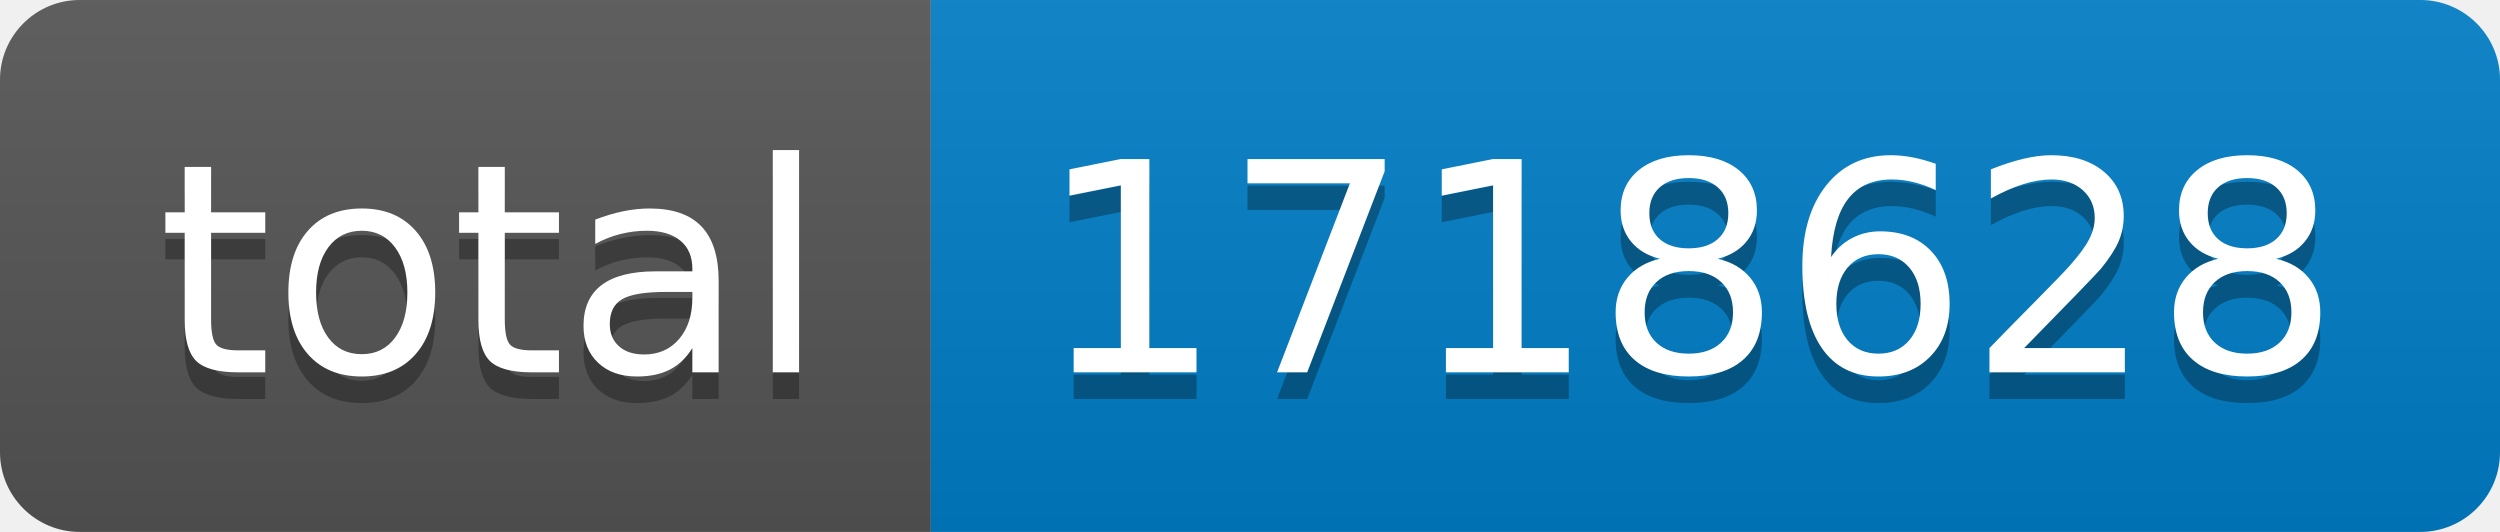
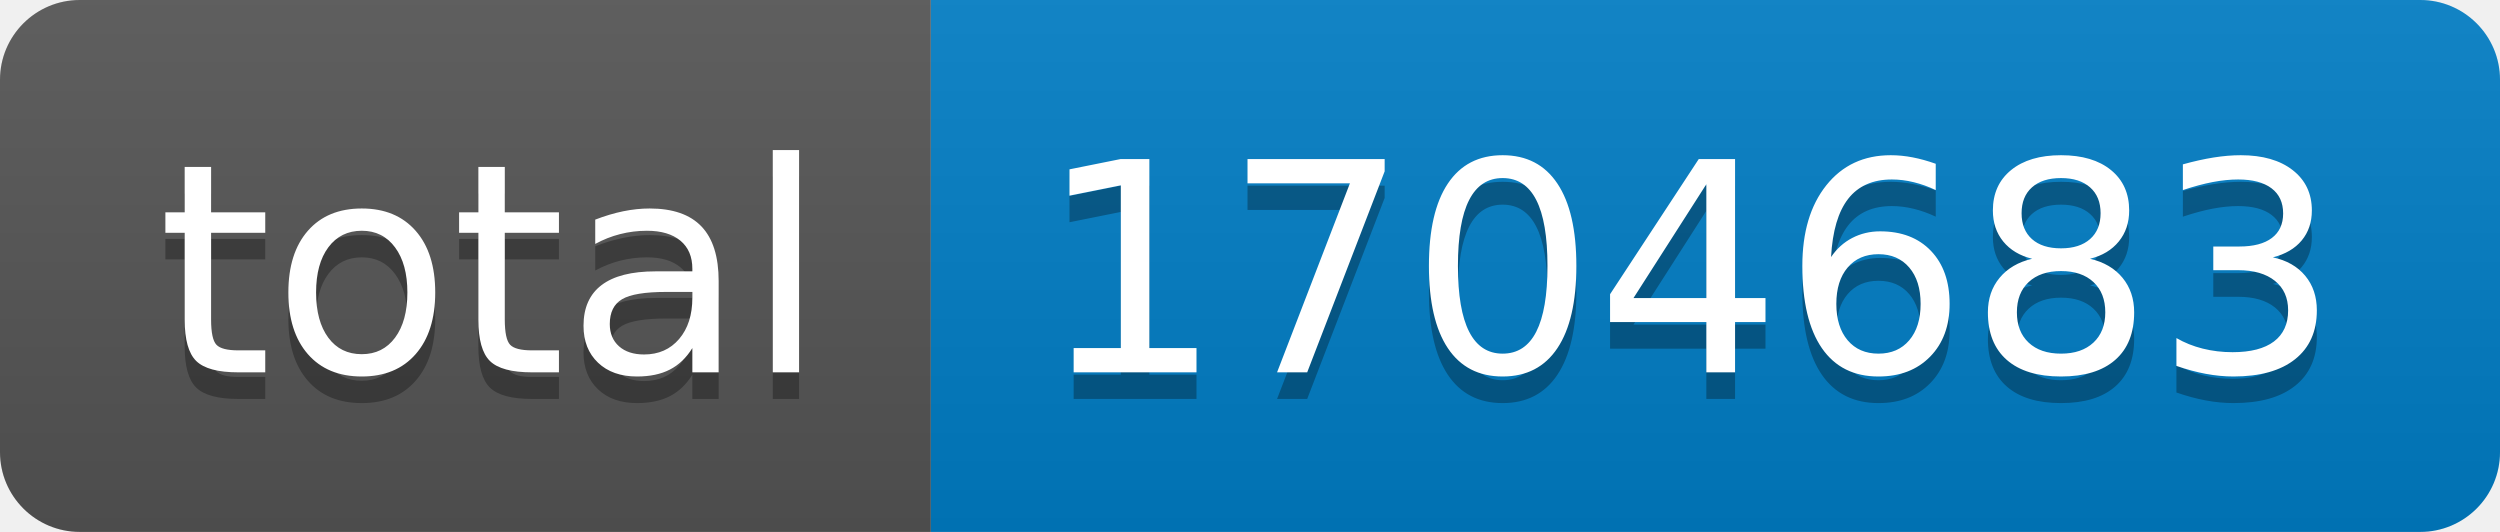
- <svg xmlns="http://www.w3.org/2000/svg" width="94" height="20" role="img" aria-label="total: 1718628">
+ <svg xmlns="http://www.w3.org/2000/svg" width="94" height="20" role="img" aria-label="total: 1704683">
  <linearGradient id="s" x2="0" y2="100%">
    <stop offset="0" stop-color="#bbb" stop-opacity=".1" />
    <stop offset="1" stop-opacity=".1" />
  </linearGradient>
  <clipPath id="r">
    <rect width="94" height="20" rx="3" fill="#fff" />
  </clipPath>
  <g clip-path="url(#r)">
    <rect width="35" height="20" fill="#555" />
    <rect x="35" width="59" height="20" fill="#007ec6" />
    <rect width="94" height="20" fill="url(#s)" />
  </g>
  <g fill="#fff" text-anchor="middle" font-family="Verdana,Geneva,DejaVu Sans,sans-serif" text-rendering="geometricPrecision" font-size="110">
    <text aria-hidden="true" x="185" y="150" fill="#010101" fill-opacity=".3" transform="scale(.1)" textLength="250">total</text>
    <text x="185" y="140" transform="scale(.1)" fill="#fff" textLength="250">total</text>
-     <text aria-hidden="true" x="635" y="150" fill="#010101" fill-opacity=".3" transform="scale(.1)" textLength="490">1718628</text>
-     <text x="635" y="140" transform="scale(.1)" fill="#fff" textLength="490">1718628</text>
+     <text aria-hidden="true" x="635" y="150" fill="#010101" fill-opacity=".3" transform="scale(.1)" textLength="490">1704683</text>
+     <text x="635" y="140" transform="scale(.1)" fill="#fff" textLength="490">1704683</text>
  </g>
</svg>
